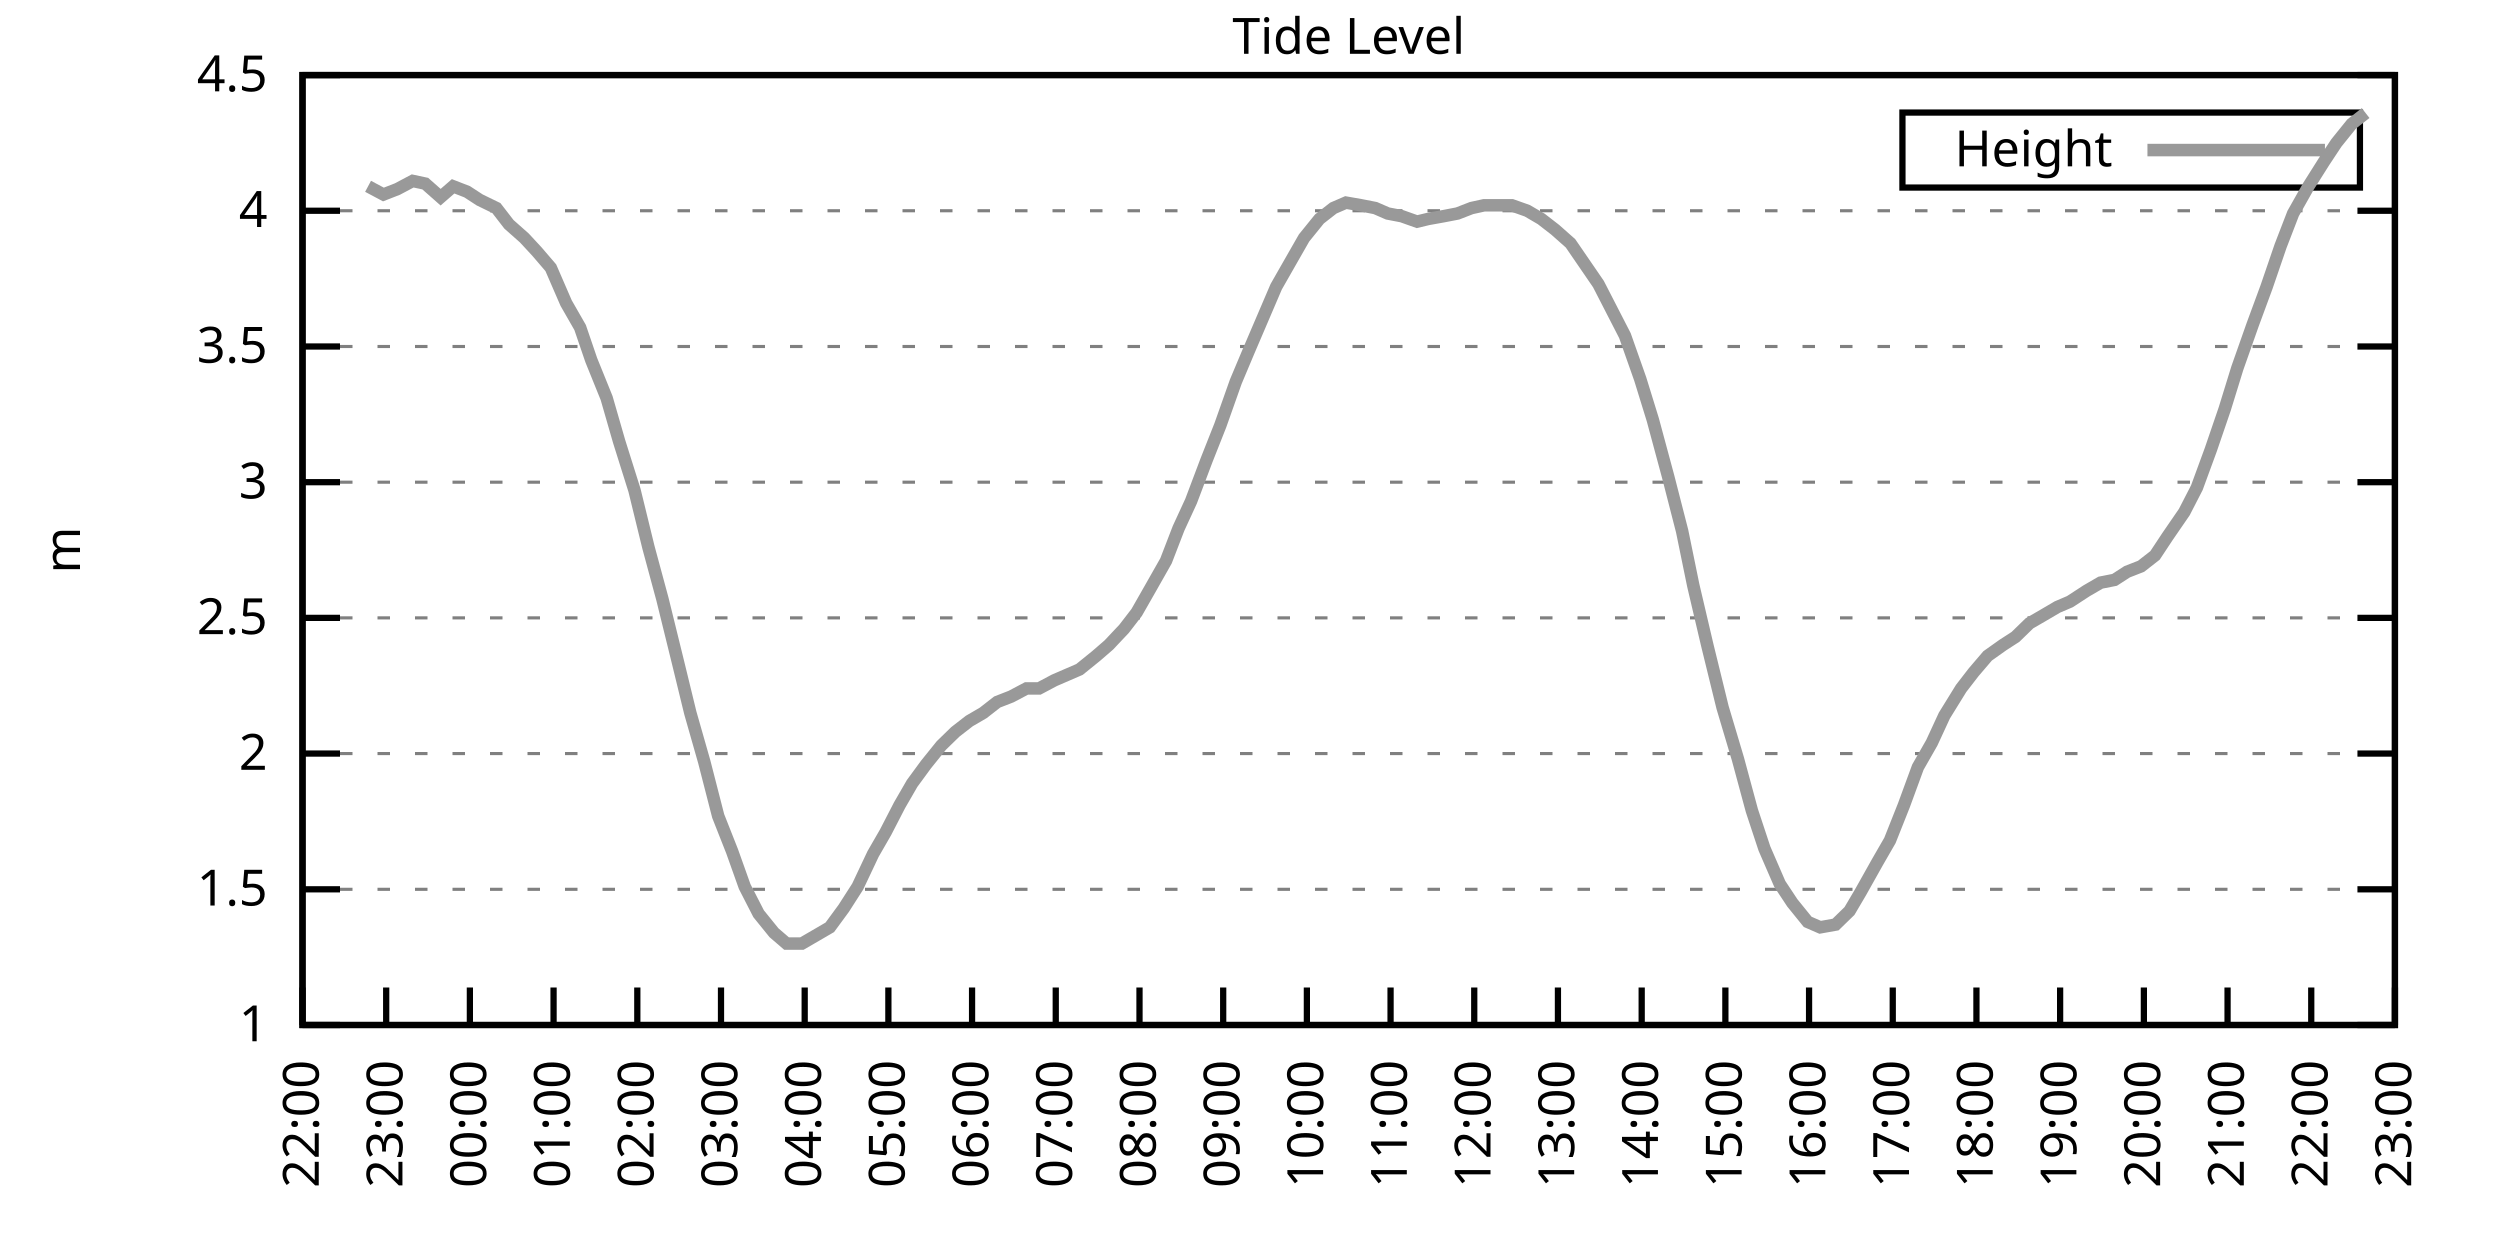
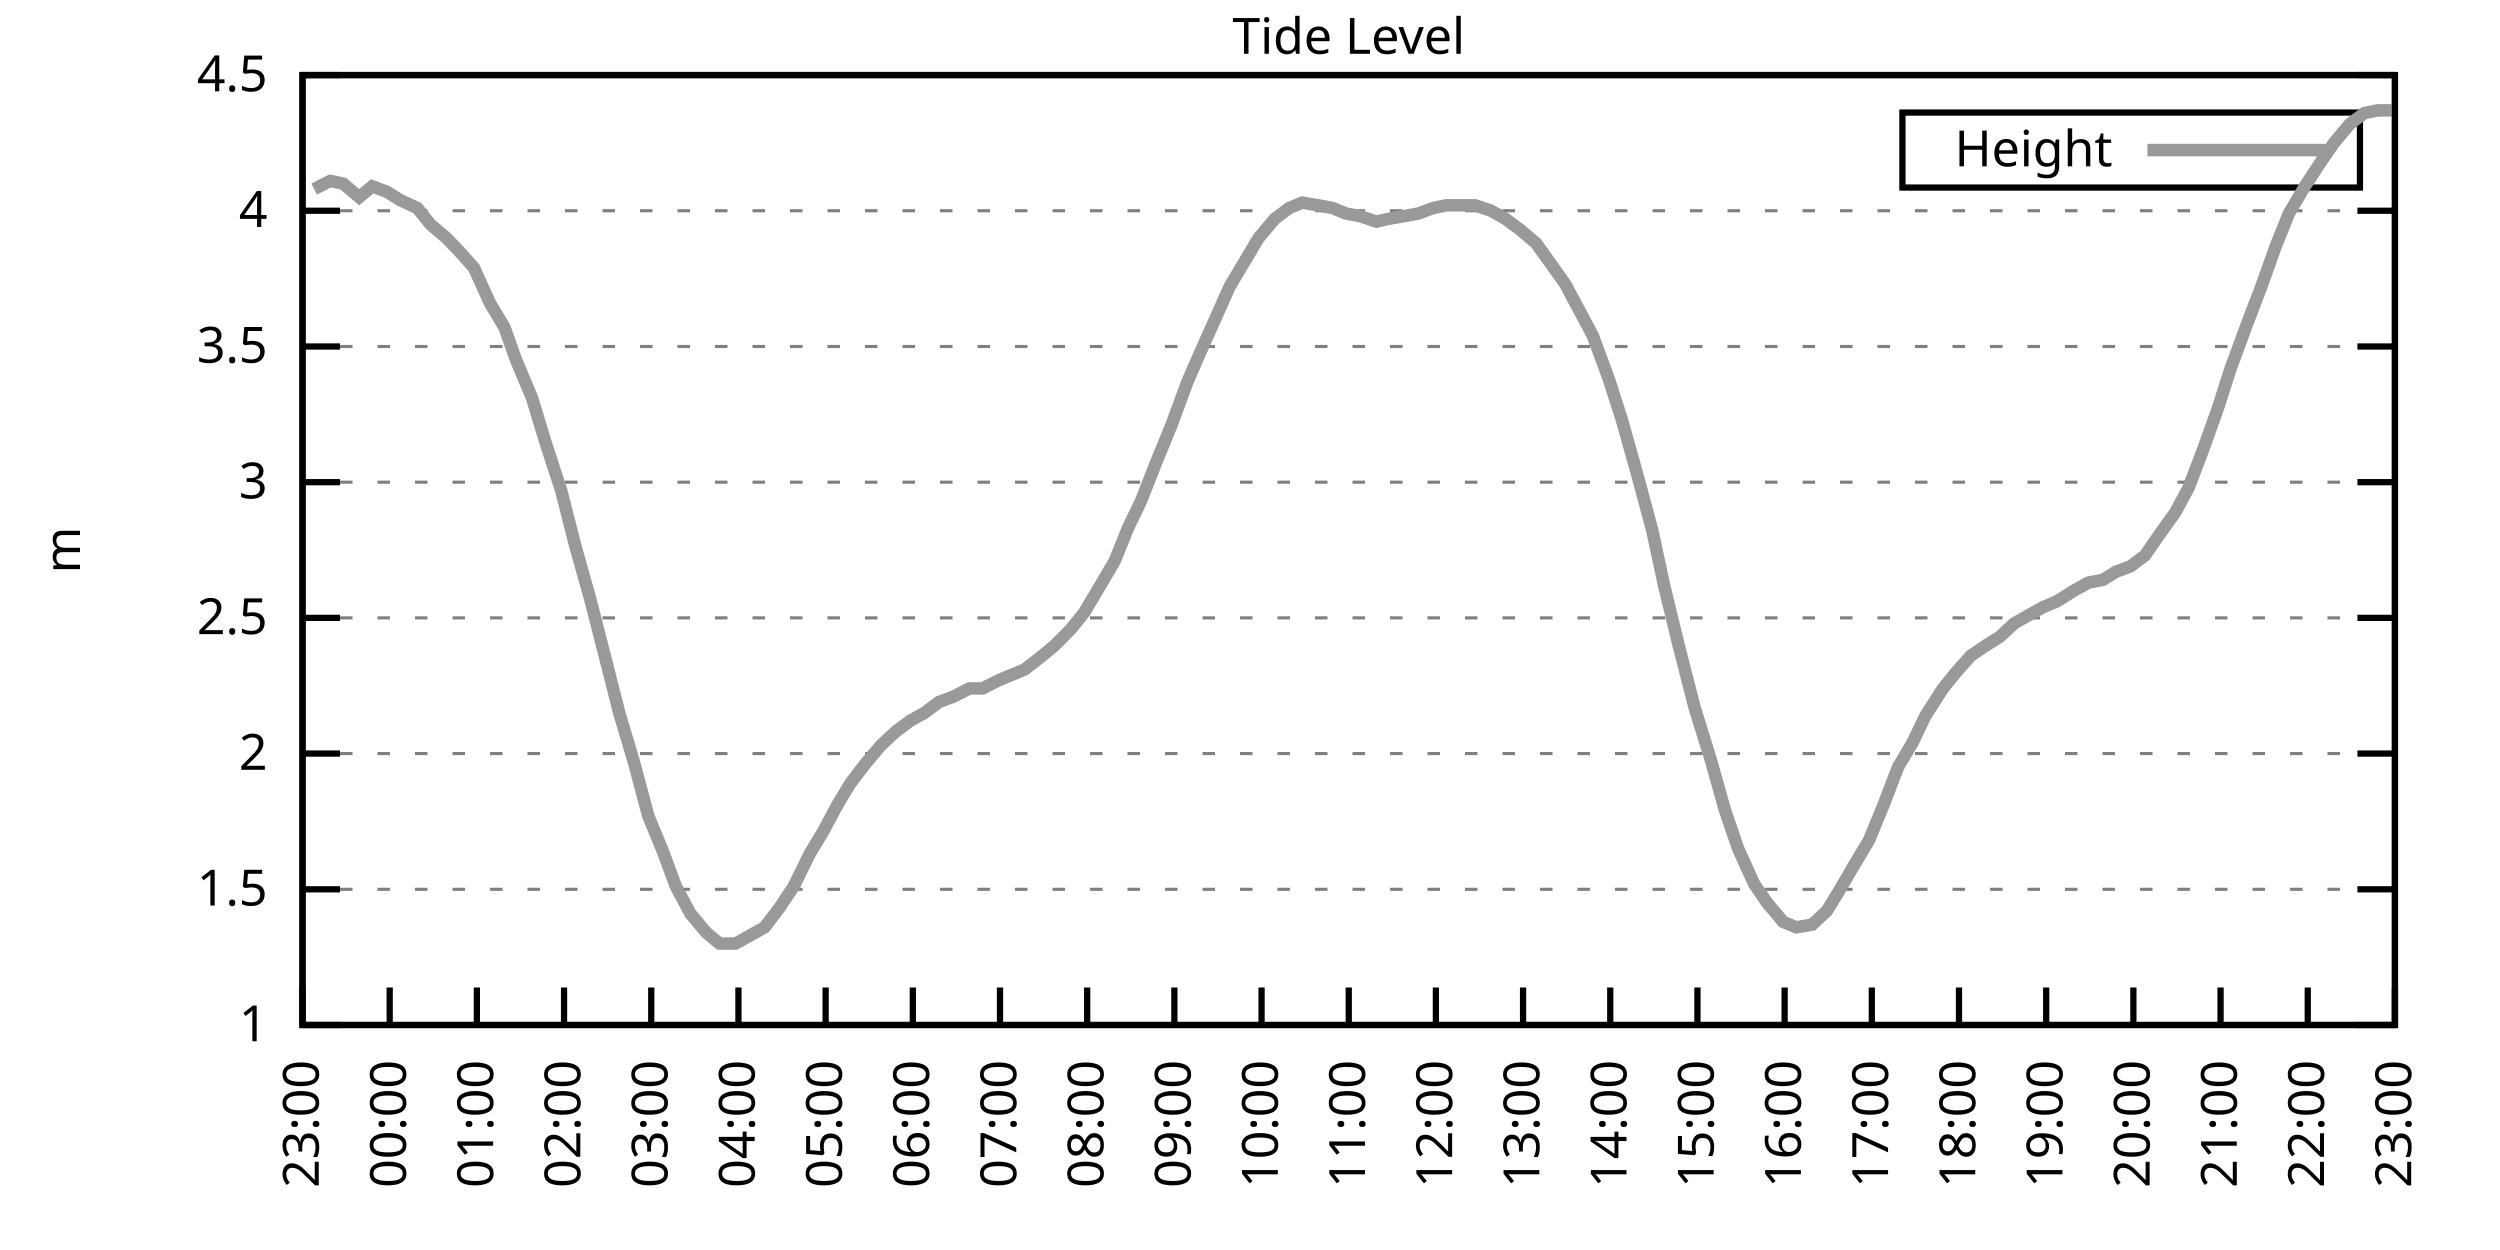
<svg xmlns="http://www.w3.org/2000/svg" xmlns:xlink="http://www.w3.org/1999/xlink" width="400" height="200" viewBox="0 0 400 200">
  <g id="gnuplot_canvas">
    <rect x="0" y="0" width="400" height="200" fill="none" />
    <defs>
      <circle id="gpDot" r="0.5" stroke-width="0.5" stroke="currentColor" />
      <path id="gpPt0" stroke-width="0.333" stroke="currentColor" d="M-1,0 h2 M0,-1 v2" />
      <path id="gpPt1" stroke-width="0.333" stroke="currentColor" d="M-1,-1 L1,1 M1,-1 L-1,1" />
      <path id="gpPt2" stroke-width="0.333" stroke="currentColor" d="M-1,0 L1,0 M0,-1 L0,1 M-1,-1 L1,1 M-1,1 L1,-1" />
      <rect id="gpPt3" stroke-width="0.333" stroke="currentColor" x="-1" y="-1" width="2" height="2" />
      <rect id="gpPt4" stroke-width="0.333" stroke="currentColor" fill="currentColor" x="-1" y="-1" width="2" height="2" />
      <circle id="gpPt5" stroke-width="0.333" stroke="currentColor" cx="0" cy="0" r="1" />
      <use xlink:href="#gpPt5" id="gpPt6" fill="currentColor" stroke="none" />
      <path id="gpPt7" stroke-width="0.333" stroke="currentColor" d="M0,-1.33 L-1.33,0.67 L1.33,0.67 z" />
      <use xlink:href="#gpPt7" id="gpPt8" fill="currentColor" stroke="none" />
      <use xlink:href="#gpPt7" id="gpPt9" stroke="currentColor" transform="rotate(180)" />
      <use xlink:href="#gpPt9" id="gpPt10" fill="currentColor" stroke="none" />
      <use xlink:href="#gpPt3" id="gpPt11" stroke="currentColor" transform="rotate(45)" />
      <use xlink:href="#gpPt11" id="gpPt12" fill="currentColor" stroke="none" />
      <path id="gpPt13" stroke-width="0.333" stroke="currentColor" d="M0,1.330 L1.265,0.411 L0.782,-1.067 L-0.782,-1.076 L-1.265,0.411 z" />
      <use xlink:href="#gpPt13" id="gpPt14" fill="currentColor" stroke="none" />
      <filter id="textbox" filterUnits="objectBoundingBox" x="0" y="0" height="1" width="1">
        <feFlood flood-color="white" flood-opacity="1" result="bgnd" />
        <feComposite in="SourceGraphic" in2="bgnd" operator="atop" />
      </filter>
      <filter id="greybox" filterUnits="objectBoundingBox" x="0" y="0" height="1" width="1">
        <feFlood flood-color="lightgrey" flood-opacity="1" result="grey" />
        <feComposite in="SourceGraphic" in2="grey" operator="atop" />
      </filter>
    </defs>
    <g fill="none" color="white" stroke="currentColor" stroke-width="1.00" stroke-linecap="butt" stroke-linejoin="miter">
</g>
    <g fill="none" color="black" stroke="currentColor" stroke-width="1.00" stroke-linecap="butt" stroke-linejoin="miter">
      <g stroke="none" shape-rendering="crispEdges">
        <polygon fill="rgb(255, 255, 255)" points="48.40,164.00 383.18,164.00 383.18,12.02 48.40,12.02 " />
      </g>
    </g>
    <g fill="none" color="black" stroke="currentColor" stroke-width="1.00" stroke-linecap="butt" stroke-linejoin="miter">
</g>
    <g fill="none" color="black" stroke="black" stroke-width="0.50" stroke-linecap="butt" stroke-linejoin="miter">
</g>
    <g fill="none" color="gray" stroke="currentColor" stroke-width="0.50" stroke-linecap="butt" stroke-linejoin="miter">
      <path stroke="gray" stroke-dasharray="2,4" class="gridline" d="M48.40,164.00 L383.19,164.00  " />
    </g>
    <g fill="none" color="gray" stroke="gray" stroke-width="1.00" stroke-linecap="butt" stroke-linejoin="miter">
</g>
    <g fill="none" color="black" stroke="currentColor" stroke-width="1.00" stroke-linecap="butt" stroke-linejoin="miter">
      <path stroke="black" d="M48.40,164.00 L54.40,164.00 M383.19,164.00 L377.19,164.00  " />
      <g transform="translate(42.80,166.60)" stroke="none" fill="black" font-family="Sans" font-size="8.00" text-anchor="end">
        <text>
          <tspan font-family="Sans"> 1</tspan>
        </text>
      </g>
    </g>
    <g fill="none" color="black" stroke="currentColor" stroke-width="1.00" stroke-linecap="butt" stroke-linejoin="miter">
</g>
    <g fill="none" color="black" stroke="black" stroke-width="0.50" stroke-linecap="butt" stroke-linejoin="miter">
</g>
    <g fill="none" color="gray" stroke="currentColor" stroke-width="0.50" stroke-linecap="butt" stroke-linejoin="miter">
      <path stroke="gray" stroke-dasharray="2,4" class="gridline" d="M48.40,142.29 L383.19,142.29  " />
    </g>
    <g fill="none" color="gray" stroke="gray" stroke-width="1.00" stroke-linecap="butt" stroke-linejoin="miter">
</g>
    <g fill="none" color="black" stroke="currentColor" stroke-width="1.00" stroke-linecap="butt" stroke-linejoin="miter">
      <path stroke="black" d="M48.40,142.29 L54.40,142.29 M383.19,142.29 L377.19,142.29  " />
      <g transform="translate(42.80,144.89)" stroke="none" fill="black" font-family="Sans" font-size="8.00" text-anchor="end">
        <text>
          <tspan font-family="Sans"> 1.5</tspan>
        </text>
      </g>
    </g>
    <g fill="none" color="black" stroke="currentColor" stroke-width="1.00" stroke-linecap="butt" stroke-linejoin="miter">
</g>
    <g fill="none" color="black" stroke="black" stroke-width="0.50" stroke-linecap="butt" stroke-linejoin="miter">
</g>
    <g fill="none" color="gray" stroke="currentColor" stroke-width="0.50" stroke-linecap="butt" stroke-linejoin="miter">
      <path stroke="gray" stroke-dasharray="2,4" class="gridline" d="M48.40,120.57 L383.19,120.57  " />
    </g>
    <g fill="none" color="gray" stroke="gray" stroke-width="1.00" stroke-linecap="butt" stroke-linejoin="miter">
</g>
    <g fill="none" color="black" stroke="currentColor" stroke-width="1.00" stroke-linecap="butt" stroke-linejoin="miter">
      <path stroke="black" d="M48.40,120.57 L54.40,120.57 M383.19,120.57 L377.19,120.57  " />
      <g transform="translate(42.80,123.17)" stroke="none" fill="black" font-family="Sans" font-size="8.00" text-anchor="end">
        <text>
          <tspan font-family="Sans"> 2</tspan>
        </text>
      </g>
    </g>
    <g fill="none" color="black" stroke="currentColor" stroke-width="1.00" stroke-linecap="butt" stroke-linejoin="miter">
</g>
    <g fill="none" color="black" stroke="black" stroke-width="0.50" stroke-linecap="butt" stroke-linejoin="miter">
</g>
    <g fill="none" color="gray" stroke="currentColor" stroke-width="0.50" stroke-linecap="butt" stroke-linejoin="miter">
      <path stroke="gray" stroke-dasharray="2,4" class="gridline" d="M48.40,98.86 L383.19,98.86  " />
    </g>
    <g fill="none" color="gray" stroke="gray" stroke-width="1.00" stroke-linecap="butt" stroke-linejoin="miter">
</g>
    <g fill="none" color="black" stroke="currentColor" stroke-width="1.00" stroke-linecap="butt" stroke-linejoin="miter">
      <path stroke="black" d="M48.40,98.86 L54.40,98.86 M383.19,98.86 L377.19,98.86  " />
      <g transform="translate(42.80,101.46)" stroke="none" fill="black" font-family="Sans" font-size="8.00" text-anchor="end">
        <text>
          <tspan font-family="Sans"> 2.5</tspan>
        </text>
      </g>
    </g>
    <g fill="none" color="black" stroke="currentColor" stroke-width="1.00" stroke-linecap="butt" stroke-linejoin="miter">
</g>
    <g fill="none" color="black" stroke="black" stroke-width="0.50" stroke-linecap="butt" stroke-linejoin="miter">
</g>
    <g fill="none" color="gray" stroke="currentColor" stroke-width="0.50" stroke-linecap="butt" stroke-linejoin="miter">
      <path stroke="gray" stroke-dasharray="2,4" class="gridline" d="M48.40,77.15 L383.19,77.15  " />
    </g>
    <g fill="none" color="gray" stroke="gray" stroke-width="1.00" stroke-linecap="butt" stroke-linejoin="miter">
</g>
    <g fill="none" color="black" stroke="currentColor" stroke-width="1.00" stroke-linecap="butt" stroke-linejoin="miter">
      <path stroke="black" d="M48.40,77.15 L54.40,77.15 M383.19,77.15 L377.19,77.15  " />
      <g transform="translate(42.80,79.75)" stroke="none" fill="black" font-family="Sans" font-size="8.00" text-anchor="end">
        <text>
          <tspan font-family="Sans"> 3</tspan>
        </text>
      </g>
    </g>
    <g fill="none" color="black" stroke="currentColor" stroke-width="1.00" stroke-linecap="butt" stroke-linejoin="miter">
</g>
    <g fill="none" color="black" stroke="black" stroke-width="0.50" stroke-linecap="butt" stroke-linejoin="miter">
</g>
    <g fill="none" color="gray" stroke="currentColor" stroke-width="0.50" stroke-linecap="butt" stroke-linejoin="miter">
      <path stroke="gray" stroke-dasharray="2,4" class="gridline" d="M48.40,55.44 L383.19,55.44  " />
    </g>
    <g fill="none" color="gray" stroke="gray" stroke-width="1.00" stroke-linecap="butt" stroke-linejoin="miter">
</g>
    <g fill="none" color="black" stroke="currentColor" stroke-width="1.00" stroke-linecap="butt" stroke-linejoin="miter">
      <path stroke="black" d="M48.40,55.44 L54.40,55.44 M383.19,55.44 L377.19,55.44  " />
      <g transform="translate(42.80,58.04)" stroke="none" fill="black" font-family="Sans" font-size="8.00" text-anchor="end">
        <text>
          <tspan font-family="Sans"> 3.5</tspan>
        </text>
      </g>
    </g>
    <g fill="none" color="black" stroke="currentColor" stroke-width="1.00" stroke-linecap="butt" stroke-linejoin="miter">
</g>
    <g fill="none" color="black" stroke="black" stroke-width="0.50" stroke-linecap="butt" stroke-linejoin="miter">
</g>
    <g fill="none" color="gray" stroke="currentColor" stroke-width="0.50" stroke-linecap="butt" stroke-linejoin="miter">
      <path stroke="gray" stroke-dasharray="2,4" class="gridline" d="M48.40,33.72 L383.19,33.72  " />
    </g>
    <g fill="none" color="gray" stroke="gray" stroke-width="1.00" stroke-linecap="butt" stroke-linejoin="miter">
</g>
    <g fill="none" color="black" stroke="currentColor" stroke-width="1.00" stroke-linecap="butt" stroke-linejoin="miter">
      <path stroke="black" d="M48.40,33.72 L54.40,33.72 M383.19,33.72 L377.19,33.72  " />
      <g transform="translate(42.80,36.32)" stroke="none" fill="black" font-family="Sans" font-size="8.00" text-anchor="end">
        <text>
          <tspan font-family="Sans"> 4</tspan>
        </text>
      </g>
    </g>
    <g fill="none" color="black" stroke="currentColor" stroke-width="1.00" stroke-linecap="butt" stroke-linejoin="miter">
</g>
    <g fill="none" color="black" stroke="black" stroke-width="0.50" stroke-linecap="butt" stroke-linejoin="miter">
</g>
    <g fill="none" color="gray" stroke="currentColor" stroke-width="0.50" stroke-linecap="butt" stroke-linejoin="miter">
      <path stroke="gray" stroke-dasharray="2,4" class="gridline" d="M48.40,12.01 L383.19,12.01  " />
    </g>
    <g fill="none" color="gray" stroke="gray" stroke-width="1.00" stroke-linecap="butt" stroke-linejoin="miter">
</g>
    <g fill="none" color="black" stroke="currentColor" stroke-width="1.00" stroke-linecap="butt" stroke-linejoin="miter">
      <path stroke="black" d="M48.40,12.01 L54.40,12.01 M383.19,12.01 L377.19,12.01  " />
      <g transform="translate(42.80,14.61)" stroke="none" fill="black" font-family="Sans" font-size="8.00" text-anchor="end">
        <text>
          <tspan font-family="Sans"> 4.5</tspan>
        </text>
      </g>
    </g>
    <g fill="none" color="black" stroke="currentColor" stroke-width="1.00" stroke-linecap="butt" stroke-linejoin="miter">
      <path stroke="black" d="M48.40,164.00 L48.40,158.00  " />
      <g transform="translate(51.00,169.60) rotate(270.00)" stroke="none" fill="black" font-family="Sans" font-size="8.00" text-anchor="end">
        <text>
-           <tspan font-family="Sans">22:00</tspan>
-         </text>
-       </g>
-     </g>
-     <g fill="none" color="black" stroke="currentColor" stroke-width="1.00" stroke-linecap="butt" stroke-linejoin="miter">
-       <path stroke="black" d="M61.79,164.00 L61.79,158.00  " />
-       <g transform="translate(64.39,169.60) rotate(270.00)" stroke="none" fill="black" font-family="Sans" font-size="8.00" text-anchor="end">
-         <text>
          <tspan font-family="Sans">23:00</tspan>
        </text>
      </g>
    </g>
    <g fill="none" color="black" stroke="currentColor" stroke-width="1.00" stroke-linecap="butt" stroke-linejoin="miter">
-       <path stroke="black" d="M75.18,164.00 L75.18,158.00  " />
-       <g transform="translate(77.78,169.60) rotate(270.00)" stroke="none" fill="black" font-family="Sans" font-size="8.00" text-anchor="end">
+       <path stroke="black" d="M62.35,164.00 L62.35,158.00  " />
+       <g transform="translate(64.95,169.60) rotate(270.00)" stroke="none" fill="black" font-family="Sans" font-size="8.00" text-anchor="end">
        <text>
          <tspan font-family="Sans">00:00</tspan>
        </text>
      </g>
    </g>
    <g fill="none" color="black" stroke="currentColor" stroke-width="1.00" stroke-linecap="butt" stroke-linejoin="miter">
-       <path stroke="black" d="M88.57,164.00 L88.57,158.00  " />
-       <g transform="translate(91.17,169.60) rotate(270.00)" stroke="none" fill="black" font-family="Sans" font-size="8.00" text-anchor="end">
+       <path stroke="black" d="M76.30,164.00 L76.30,158.00  " />
+       <g transform="translate(78.90,169.60) rotate(270.00)" stroke="none" fill="black" font-family="Sans" font-size="8.00" text-anchor="end">
        <text>
          <tspan font-family="Sans">01:00</tspan>
        </text>
      </g>
    </g>
    <g fill="none" color="black" stroke="currentColor" stroke-width="1.00" stroke-linecap="butt" stroke-linejoin="miter">
-       <path stroke="black" d="M101.97,164.00 L101.97,158.00  " />
-       <g transform="translate(104.57,169.60) rotate(270.00)" stroke="none" fill="black" font-family="Sans" font-size="8.00" text-anchor="end">
+       <path stroke="black" d="M90.25,164.00 L90.25,158.00  " />
+       <g transform="translate(92.85,169.60) rotate(270.00)" stroke="none" fill="black" font-family="Sans" font-size="8.00" text-anchor="end">
        <text>
          <tspan font-family="Sans">02:00</tspan>
        </text>
      </g>
    </g>
    <g fill="none" color="black" stroke="currentColor" stroke-width="1.00" stroke-linecap="butt" stroke-linejoin="miter">
-       <path stroke="black" d="M115.36,164.00 L115.36,158.00  " />
-       <g transform="translate(117.96,169.60) rotate(270.00)" stroke="none" fill="black" font-family="Sans" font-size="8.00" text-anchor="end">
+       <path stroke="black" d="M104.20,164.00 L104.20,158.00  " />
+       <g transform="translate(106.80,169.60) rotate(270.00)" stroke="none" fill="black" font-family="Sans" font-size="8.00" text-anchor="end">
        <text>
          <tspan font-family="Sans">03:00</tspan>
        </text>
      </g>
    </g>
    <g fill="none" color="black" stroke="currentColor" stroke-width="1.00" stroke-linecap="butt" stroke-linejoin="miter">
-       <path stroke="black" d="M128.75,164.00 L128.75,158.00  " />
-       <g transform="translate(131.35,169.60) rotate(270.00)" stroke="none" fill="black" font-family="Sans" font-size="8.00" text-anchor="end">
+       <path stroke="black" d="M118.15,164.00 L118.15,158.00  " />
+       <g transform="translate(120.75,169.60) rotate(270.00)" stroke="none" fill="black" font-family="Sans" font-size="8.00" text-anchor="end">
        <text>
          <tspan font-family="Sans">04:00</tspan>
        </text>
      </g>
    </g>
    <g fill="none" color="black" stroke="currentColor" stroke-width="1.00" stroke-linecap="butt" stroke-linejoin="miter">
-       <path stroke="black" d="M142.14,164.00 L142.14,158.00  " />
-       <g transform="translate(144.74,169.60) rotate(270.00)" stroke="none" fill="black" font-family="Sans" font-size="8.00" text-anchor="end">
+       <path stroke="black" d="M132.10,164.00 L132.10,158.00  " />
+       <g transform="translate(134.70,169.60) rotate(270.00)" stroke="none" fill="black" font-family="Sans" font-size="8.00" text-anchor="end">
        <text>
          <tspan font-family="Sans">05:00</tspan>
        </text>
      </g>
    </g>
    <g fill="none" color="black" stroke="currentColor" stroke-width="1.00" stroke-linecap="butt" stroke-linejoin="miter">
-       <path stroke="black" d="M155.53,164.00 L155.53,158.00  " />
-       <g transform="translate(158.13,169.60) rotate(270.00)" stroke="none" fill="black" font-family="Sans" font-size="8.00" text-anchor="end">
+       <path stroke="black" d="M146.05,164.00 L146.05,158.00  " />
+       <g transform="translate(148.65,169.60) rotate(270.00)" stroke="none" fill="black" font-family="Sans" font-size="8.00" text-anchor="end">
        <text>
          <tspan font-family="Sans">06:00</tspan>
        </text>
      </g>
    </g>
    <g fill="none" color="black" stroke="currentColor" stroke-width="1.00" stroke-linecap="butt" stroke-linejoin="miter">
-       <path stroke="black" d="M168.92,164.00 L168.92,158.00  " />
-       <g transform="translate(171.52,169.60) rotate(270.00)" stroke="none" fill="black" font-family="Sans" font-size="8.00" text-anchor="end">
+       <path stroke="black" d="M160.00,164.00 L160.00,158.00  " />
+       <g transform="translate(162.60,169.60) rotate(270.00)" stroke="none" fill="black" font-family="Sans" font-size="8.00" text-anchor="end">
        <text>
          <tspan font-family="Sans">07:00</tspan>
        </text>
      </g>
    </g>
    <g fill="none" color="black" stroke="currentColor" stroke-width="1.00" stroke-linecap="butt" stroke-linejoin="miter">
-       <path stroke="black" d="M182.32,164.00 L182.32,158.00  " />
-       <g transform="translate(184.92,169.60) rotate(270.00)" stroke="none" fill="black" font-family="Sans" font-size="8.00" text-anchor="end">
+       <path stroke="black" d="M173.95,164.00 L173.95,158.00  " />
+       <g transform="translate(176.55,169.60) rotate(270.00)" stroke="none" fill="black" font-family="Sans" font-size="8.00" text-anchor="end">
        <text>
          <tspan font-family="Sans">08:00</tspan>
        </text>
      </g>
    </g>
    <g fill="none" color="black" stroke="currentColor" stroke-width="1.00" stroke-linecap="butt" stroke-linejoin="miter">
-       <path stroke="black" d="M195.71,164.00 L195.71,158.00  " />
-       <g transform="translate(198.31,169.60) rotate(270.00)" stroke="none" fill="black" font-family="Sans" font-size="8.00" text-anchor="end">
+       <path stroke="black" d="M187.90,164.00 L187.90,158.00  " />
+       <g transform="translate(190.50,169.60) rotate(270.00)" stroke="none" fill="black" font-family="Sans" font-size="8.00" text-anchor="end">
        <text>
          <tspan font-family="Sans">09:00</tspan>
        </text>
      </g>
    </g>
    <g fill="none" color="black" stroke="currentColor" stroke-width="1.00" stroke-linecap="butt" stroke-linejoin="miter">
-       <path stroke="black" d="M209.10,164.00 L209.10,158.00  " />
-       <g transform="translate(211.70,169.60) rotate(270.00)" stroke="none" fill="black" font-family="Sans" font-size="8.00" text-anchor="end">
+       <path stroke="black" d="M201.85,164.00 L201.85,158.00  " />
+       <g transform="translate(204.45,169.60) rotate(270.00)" stroke="none" fill="black" font-family="Sans" font-size="8.00" text-anchor="end">
        <text>
          <tspan font-family="Sans">10:00</tspan>
        </text>
      </g>
    </g>
    <g fill="none" color="black" stroke="currentColor" stroke-width="1.00" stroke-linecap="butt" stroke-linejoin="miter">
-       <path stroke="black" d="M222.49,164.00 L222.49,158.00  " />
-       <g transform="translate(225.09,169.60) rotate(270.00)" stroke="none" fill="black" font-family="Sans" font-size="8.00" text-anchor="end">
+       <path stroke="black" d="M215.80,164.00 L215.80,158.00  " />
+       <g transform="translate(218.40,169.60) rotate(270.00)" stroke="none" fill="black" font-family="Sans" font-size="8.00" text-anchor="end">
        <text>
          <tspan font-family="Sans">11:00</tspan>
        </text>
      </g>
    </g>
    <g fill="none" color="black" stroke="currentColor" stroke-width="1.00" stroke-linecap="butt" stroke-linejoin="miter">
-       <path stroke="black" d="M235.88,164.00 L235.88,158.00  " />
-       <g transform="translate(238.48,169.60) rotate(270.00)" stroke="none" fill="black" font-family="Sans" font-size="8.00" text-anchor="end">
+       <path stroke="black" d="M229.74,164.00 L229.74,158.00  " />
+       <g transform="translate(232.34,169.60) rotate(270.00)" stroke="none" fill="black" font-family="Sans" font-size="8.00" text-anchor="end">
        <text>
          <tspan font-family="Sans">12:00</tspan>
        </text>
      </g>
    </g>
    <g fill="none" color="black" stroke="currentColor" stroke-width="1.00" stroke-linecap="butt" stroke-linejoin="miter">
-       <path stroke="black" d="M249.27,164.00 L249.27,158.00  " />
-       <g transform="translate(251.87,169.60) rotate(270.00)" stroke="none" fill="black" font-family="Sans" font-size="8.00" text-anchor="end">
+       <path stroke="black" d="M243.69,164.00 L243.69,158.00  " />
+       <g transform="translate(246.29,169.60) rotate(270.00)" stroke="none" fill="black" font-family="Sans" font-size="8.00" text-anchor="end">
        <text>
          <tspan font-family="Sans">13:00</tspan>
        </text>
      </g>
    </g>
    <g fill="none" color="black" stroke="currentColor" stroke-width="1.00" stroke-linecap="butt" stroke-linejoin="miter">
-       <path stroke="black" d="M262.67,164.00 L262.67,158.00  " />
-       <g transform="translate(265.27,169.60) rotate(270.00)" stroke="none" fill="black" font-family="Sans" font-size="8.00" text-anchor="end">
+       <path stroke="black" d="M257.64,164.00 L257.64,158.00  " />
+       <g transform="translate(260.24,169.60) rotate(270.00)" stroke="none" fill="black" font-family="Sans" font-size="8.00" text-anchor="end">
        <text>
          <tspan font-family="Sans">14:00</tspan>
        </text>
      </g>
    </g>
    <g fill="none" color="black" stroke="currentColor" stroke-width="1.00" stroke-linecap="butt" stroke-linejoin="miter">
-       <path stroke="black" d="M276.06,164.00 L276.06,158.00  " />
-       <g transform="translate(278.66,169.60) rotate(270.00)" stroke="none" fill="black" font-family="Sans" font-size="8.00" text-anchor="end">
+       <path stroke="black" d="M271.59,164.00 L271.59,158.00  " />
+       <g transform="translate(274.19,169.60) rotate(270.00)" stroke="none" fill="black" font-family="Sans" font-size="8.00" text-anchor="end">
        <text>
          <tspan font-family="Sans">15:00</tspan>
        </text>
      </g>
    </g>
    <g fill="none" color="black" stroke="currentColor" stroke-width="1.00" stroke-linecap="butt" stroke-linejoin="miter">
-       <path stroke="black" d="M289.45,164.00 L289.45,158.00  " />
-       <g transform="translate(292.05,169.60) rotate(270.00)" stroke="none" fill="black" font-family="Sans" font-size="8.00" text-anchor="end">
+       <path stroke="black" d="M285.54,164.00 L285.54,158.00  " />
+       <g transform="translate(288.14,169.60) rotate(270.00)" stroke="none" fill="black" font-family="Sans" font-size="8.00" text-anchor="end">
        <text>
          <tspan font-family="Sans">16:00</tspan>
        </text>
      </g>
    </g>
    <g fill="none" color="black" stroke="currentColor" stroke-width="1.00" stroke-linecap="butt" stroke-linejoin="miter">
-       <path stroke="black" d="M302.84,164.00 L302.84,158.00  " />
-       <g transform="translate(305.44,169.60) rotate(270.00)" stroke="none" fill="black" font-family="Sans" font-size="8.00" text-anchor="end">
+       <path stroke="black" d="M299.49,164.00 L299.49,158.00  " />
+       <g transform="translate(302.09,169.60) rotate(270.00)" stroke="none" fill="black" font-family="Sans" font-size="8.00" text-anchor="end">
        <text>
          <tspan font-family="Sans">17:00</tspan>
        </text>
      </g>
    </g>
    <g fill="none" color="black" stroke="currentColor" stroke-width="1.00" stroke-linecap="butt" stroke-linejoin="miter">
-       <path stroke="black" d="M316.23,164.00 L316.23,158.00  " />
-       <g transform="translate(318.83,169.60) rotate(270.00)" stroke="none" fill="black" font-family="Sans" font-size="8.00" text-anchor="end">
+       <path stroke="black" d="M313.44,164.00 L313.44,158.00  " />
+       <g transform="translate(316.04,169.60) rotate(270.00)" stroke="none" fill="black" font-family="Sans" font-size="8.00" text-anchor="end">
        <text>
          <tspan font-family="Sans">18:00</tspan>
        </text>
      </g>
    </g>
    <g fill="none" color="black" stroke="currentColor" stroke-width="1.00" stroke-linecap="butt" stroke-linejoin="miter">
-       <path stroke="black" d="M329.62,164.00 L329.62,158.00  " />
-       <g transform="translate(332.22,169.60) rotate(270.00)" stroke="none" fill="black" font-family="Sans" font-size="8.00" text-anchor="end">
+       <path stroke="black" d="M327.39,164.00 L327.39,158.00  " />
+       <g transform="translate(329.99,169.60) rotate(270.00)" stroke="none" fill="black" font-family="Sans" font-size="8.00" text-anchor="end">
        <text>
          <tspan font-family="Sans">19:00</tspan>
        </text>
      </g>
    </g>
    <g fill="none" color="black" stroke="currentColor" stroke-width="1.00" stroke-linecap="butt" stroke-linejoin="miter">
-       <path stroke="black" d="M343.02,164.00 L343.02,158.00  " />
-       <g transform="translate(345.62,169.60) rotate(270.00)" stroke="none" fill="black" font-family="Sans" font-size="8.00" text-anchor="end">
+       <path stroke="black" d="M341.34,164.00 L341.34,158.00  " />
+       <g transform="translate(343.94,169.60) rotate(270.00)" stroke="none" fill="black" font-family="Sans" font-size="8.00" text-anchor="end">
        <text>
          <tspan font-family="Sans">20:00</tspan>
        </text>
      </g>
    </g>
    <g fill="none" color="black" stroke="currentColor" stroke-width="1.00" stroke-linecap="butt" stroke-linejoin="miter">
-       <path stroke="black" d="M356.41,164.00 L356.41,158.00  " />
-       <g transform="translate(359.01,169.60) rotate(270.00)" stroke="none" fill="black" font-family="Sans" font-size="8.00" text-anchor="end">
+       <path stroke="black" d="M355.29,164.00 L355.29,158.00  " />
+       <g transform="translate(357.89,169.60) rotate(270.00)" stroke="none" fill="black" font-family="Sans" font-size="8.00" text-anchor="end">
        <text>
          <tspan font-family="Sans">21:00</tspan>
        </text>
      </g>
    </g>
    <g fill="none" color="black" stroke="currentColor" stroke-width="1.00" stroke-linecap="butt" stroke-linejoin="miter">
-       <path stroke="black" d="M369.80,164.00 L369.80,158.00  " />
-       <g transform="translate(372.40,169.60) rotate(270.00)" stroke="none" fill="black" font-family="Sans" font-size="8.00" text-anchor="end">
+       <path stroke="black" d="M369.24,164.00 L369.24,158.00  " />
+       <g transform="translate(371.84,169.60) rotate(270.00)" stroke="none" fill="black" font-family="Sans" font-size="8.00" text-anchor="end">
        <text>
          <tspan font-family="Sans">22:00</tspan>
        </text>
      </g>
    </g>
    <g fill="none" color="black" stroke="currentColor" stroke-width="1.00" stroke-linecap="butt" stroke-linejoin="miter">
      <path stroke="black" d="M383.19,164.00 L383.19,158.00  " />
      <g transform="translate(385.79,169.60) rotate(270.00)" stroke="none" fill="black" font-family="Sans" font-size="8.00" text-anchor="end">
        <text>
          <tspan font-family="Sans">23:00</tspan>
        </text>
      </g>
    </g>
    <g fill="none" color="black" stroke="currentColor" stroke-width="1.00" stroke-linecap="butt" stroke-linejoin="miter">
</g>
    <g fill="none" color="black" stroke="currentColor" stroke-width="1.00" stroke-linecap="butt" stroke-linejoin="miter">
      <path stroke="black" d="M48.40,12.01 L48.40,164.00 L383.19,164.00 L383.19,12.01 L48.40,12.01 Z  " />
    </g>
    <g fill="none" color="black" stroke="currentColor" stroke-width="1.00" stroke-linecap="butt" stroke-linejoin="miter">
</g>
    <g fill="none" color="black" stroke="currentColor" stroke-width="1.00" stroke-linecap="butt" stroke-linejoin="miter">
      <path stroke="black" d="M304.39,30.01 L304.39,18.01 L377.59,18.01 L377.59,30.01 L304.39,30.01 Z  " />
    </g>
    <g id="Tide_level_plot_1">
      <g fill="none" color="white" stroke="black" stroke-width="2.00" stroke-linecap="butt" stroke-linejoin="miter">
</g>
      <g fill="none" color="black" stroke="currentColor" stroke-width="2.00" stroke-linecap="butt" stroke-linejoin="miter">
        <g transform="translate(337.99,26.61)" stroke="none" fill="black" font-family="Sans" font-size="8.00" text-anchor="end">
          <text>
            <tspan font-family="Sans">Height</tspan>
          </text>
        </g>
      </g>
      <g fill="none" color="black" stroke="currentColor" stroke-width="2.00" stroke-linecap="butt" stroke-linejoin="miter">
-         <path stroke="rgb(153, 153, 153)" d="M343.59,24.01 L371.99,24.01 M58.89,29.81 L61.35,31.12 L63.58,30.25 L66.03,28.95 L68.04,29.38 L70.50,31.55   L72.50,29.81 L74.74,30.68 L76.75,31.99 L79.42,33.29 L81.43,35.89 L83.89,38.07 L85.90,40.24 L88.13,42.84   L90.58,48.49 L92.82,52.40 L94.60,57.61 L97.06,63.69 L99.06,70.63 L101.52,78.45 L103.75,87.57 L105.98,95.82   L108.44,105.81 L110.45,114.06 L112.68,121.88 L114.91,130.56 L117.14,136.21 L119.15,141.85 L121.38,146.20 L123.84,149.24   L125.85,150.97 L128.30,150.97 L130.54,149.67 L132.77,148.37 L135.00,145.33 L137.23,141.85 L139.69,136.64 L141.69,133.17   L143.93,128.83 L145.94,125.35 L148.17,122.31 L150.62,119.27 L152.85,117.10 L155.09,115.36 L157.32,114.06 L159.55,112.32   L161.78,111.45 L164.24,110.15 L166.25,110.15 L168.70,108.85 L170.71,107.98 L172.72,107.11 L175.40,104.94 L177.41,103.20   L179.86,100.60 L181.87,97.99 L184.10,94.08 L186.56,89.74 L188.57,84.53 L190.57,80.19 L193.03,73.67 L195.26,68.03   L197.72,61.08 L199.73,56.30 L201.96,51.09 L204.19,45.88 L206.42,41.97 L208.65,38.07 L211.11,35.03 L213.34,33.29   L215.35,32.42 L217.80,32.85 L220.04,33.29 L222.04,34.16 L224.28,34.59 L226.73,35.46 L228.52,35.03 L230.97,34.59   L233.20,34.16 L235.44,33.29 L237.44,32.85 L240.12,32.85 L241.91,32.85 L244.36,33.72 L246.60,35.03 L248.83,36.76   L251.28,38.93 L253.07,41.54 L255.75,45.45 L257.98,49.79 L259.99,53.70 L262.44,60.65 L264.45,67.16 L266.91,76.28   L269.14,84.97 L270.92,93.65 L273.16,103.20 L275.61,113.19 L278.07,121.44 L280.30,129.69 L282.31,135.77 L284.76,141.42   L286.77,144.46 L289.23,147.50 L291.23,148.37 L293.69,147.93 L295.92,145.76 L297.71,142.72 L300.39,137.94 L302.39,134.47   L304.63,128.83 L306.86,122.75 L309.09,118.84 L311.10,114.49 L313.78,110.15 L315.79,107.55 L318.02,104.94 L320.47,103.20   L322.48,101.90 L324.71,99.73 L326.95,98.43 L329.18,97.12 L331.19,96.26 L333.86,94.52 L336.10,93.22 L338.33,92.78   L340.34,91.48 L342.57,90.61 L344.80,88.87 L346.81,85.83 L349.49,81.93 L351.50,78.02 L353.73,71.94 L355.96,65.42   L357.97,58.91 L360.42,51.96 L362.66,45.88 L364.89,39.37 L366.90,34.16 L369.35,29.81 L371.81,25.91 L373.82,22.87   L376.27,19.83 L378.50,18.09  " />
+         <path stroke="rgb(153, 153, 153)" d="M343.59,24.01 L371.99,24.01 M50.26,30.25 L52.82,28.95 L54.91,29.38 L57.47,31.55 L59.56,29.81 L61.88,30.68   L63.98,31.99 L66.77,33.29 L68.86,35.89 L71.42,38.07 L73.51,40.24 L75.83,42.84 L78.39,48.49 L80.72,52.40   L82.58,57.61 L85.13,63.69 L87.23,70.63 L89.78,78.45 L92.11,87.57 L94.43,95.82 L96.99,105.81 L99.08,114.06   L101.41,121.88 L103.73,130.56 L106.06,136.21 L108.15,141.85 L110.48,146.20 L113.03,149.24 L115.13,150.97 L117.68,150.97   L120.01,149.67 L122.33,148.37 L124.66,145.33 L126.98,141.85 L129.54,136.64 L131.63,133.17 L133.96,128.83 L136.05,125.35   L138.37,122.31 L140.93,119.27 L143.26,117.10 L145.58,115.36 L147.91,114.06 L150.23,112.32 L152.56,111.45 L155.11,110.15   L157.21,110.15 L159.76,108.85 L161.86,107.98 L163.95,107.11 L166.74,104.94 L168.83,103.20 L171.39,100.60 L173.48,97.99   L175.81,94.08 L178.36,89.74 L180.46,84.53 L182.55,80.19 L185.11,73.67 L187.43,68.03 L189.99,61.08 L192.08,56.30   L194.41,51.09 L196.73,45.88 L199.06,41.97 L201.38,38.07 L203.94,35.03 L206.26,33.29 L208.36,32.42 L210.91,32.85   L213.24,33.29 L215.33,34.16 L217.65,34.59 L220.21,35.46 L222.07,35.03 L224.63,34.59 L226.95,34.16 L229.28,33.29   L231.37,32.85 L234.16,32.85 L236.02,32.85 L238.58,33.72 L240.90,35.03 L243.23,36.76 L245.79,38.93 L247.65,41.54   L250.44,45.45 L252.76,49.79 L254.85,53.70 L257.41,60.65 L259.50,67.16 L262.06,76.28 L264.39,84.97 L266.25,93.65   L268.57,103.20 L271.13,113.19 L273.69,121.44 L276.01,129.69 L278.10,135.77 L280.66,141.42 L282.75,144.46 L285.31,147.50   L287.40,148.37 L289.96,147.93 L292.29,145.76 L294.15,142.72 L296.94,137.94 L299.03,134.47 L301.35,128.83 L303.68,122.75   L306.00,118.84 L308.09,114.49 L310.88,110.15 L312.98,107.55 L315.30,104.94 L317.86,103.20 L319.95,101.90 L322.28,99.73   L324.60,98.43 L326.93,97.12 L329.02,96.26 L331.81,94.52 L334.13,93.22 L336.46,92.78 L338.55,91.48 L340.88,90.61   L343.20,88.87 L345.29,85.83 L348.08,81.93 L350.18,78.02 L352.50,71.94 L354.83,65.42 L356.92,58.91 L359.48,51.96   L361.80,45.88 L364.13,39.37 L366.22,34.16 L368.78,29.81 L371.33,25.91 L373.43,22.87 L375.98,19.83 L378.31,18.09   L380.40,17.66 L382.73,17.66  " />
      </g>
    </g>
    <g fill="none" color="black" stroke="currentColor" stroke-width="2.00" stroke-linecap="butt" stroke-linejoin="miter">
</g>
    <g fill="none" color="black" stroke="black" stroke-width="1.00" stroke-linecap="butt" stroke-linejoin="miter">
</g>
    <g fill="none" color="black" stroke="currentColor" stroke-width="1.00" stroke-linecap="butt" stroke-linejoin="miter">
      <path stroke="black" d="M48.40,12.01 L48.40,164.00 L383.19,164.00 L383.19,12.01 L48.40,12.01 Z  " />
      <g transform="translate(12.80,88.01) rotate(270.00)" stroke="none" fill="black" font-family="Sans" font-size="8.00" text-anchor="middle">
        <text>
          <tspan font-family="Sans">m</tspan>
        </text>
      </g>
    </g>
    <g fill="none" color="black" stroke="currentColor" stroke-width="1.00" stroke-linecap="butt" stroke-linejoin="miter">
</g>
    <g fill="none" color="black" stroke="currentColor" stroke-width="1.00" stroke-linecap="butt" stroke-linejoin="miter">
      <g transform="translate(215.79,8.61)" stroke="none" fill="black" font-family="Sans" font-size="8.00" text-anchor="middle">
        <text>
          <tspan font-family="Sans">Tide Level</tspan>
        </text>
      </g>
    </g>
    <g fill="none" color="black" stroke="currentColor" stroke-width="1.00" stroke-linecap="butt" stroke-linejoin="miter">
</g>
  </g>
</svg>
